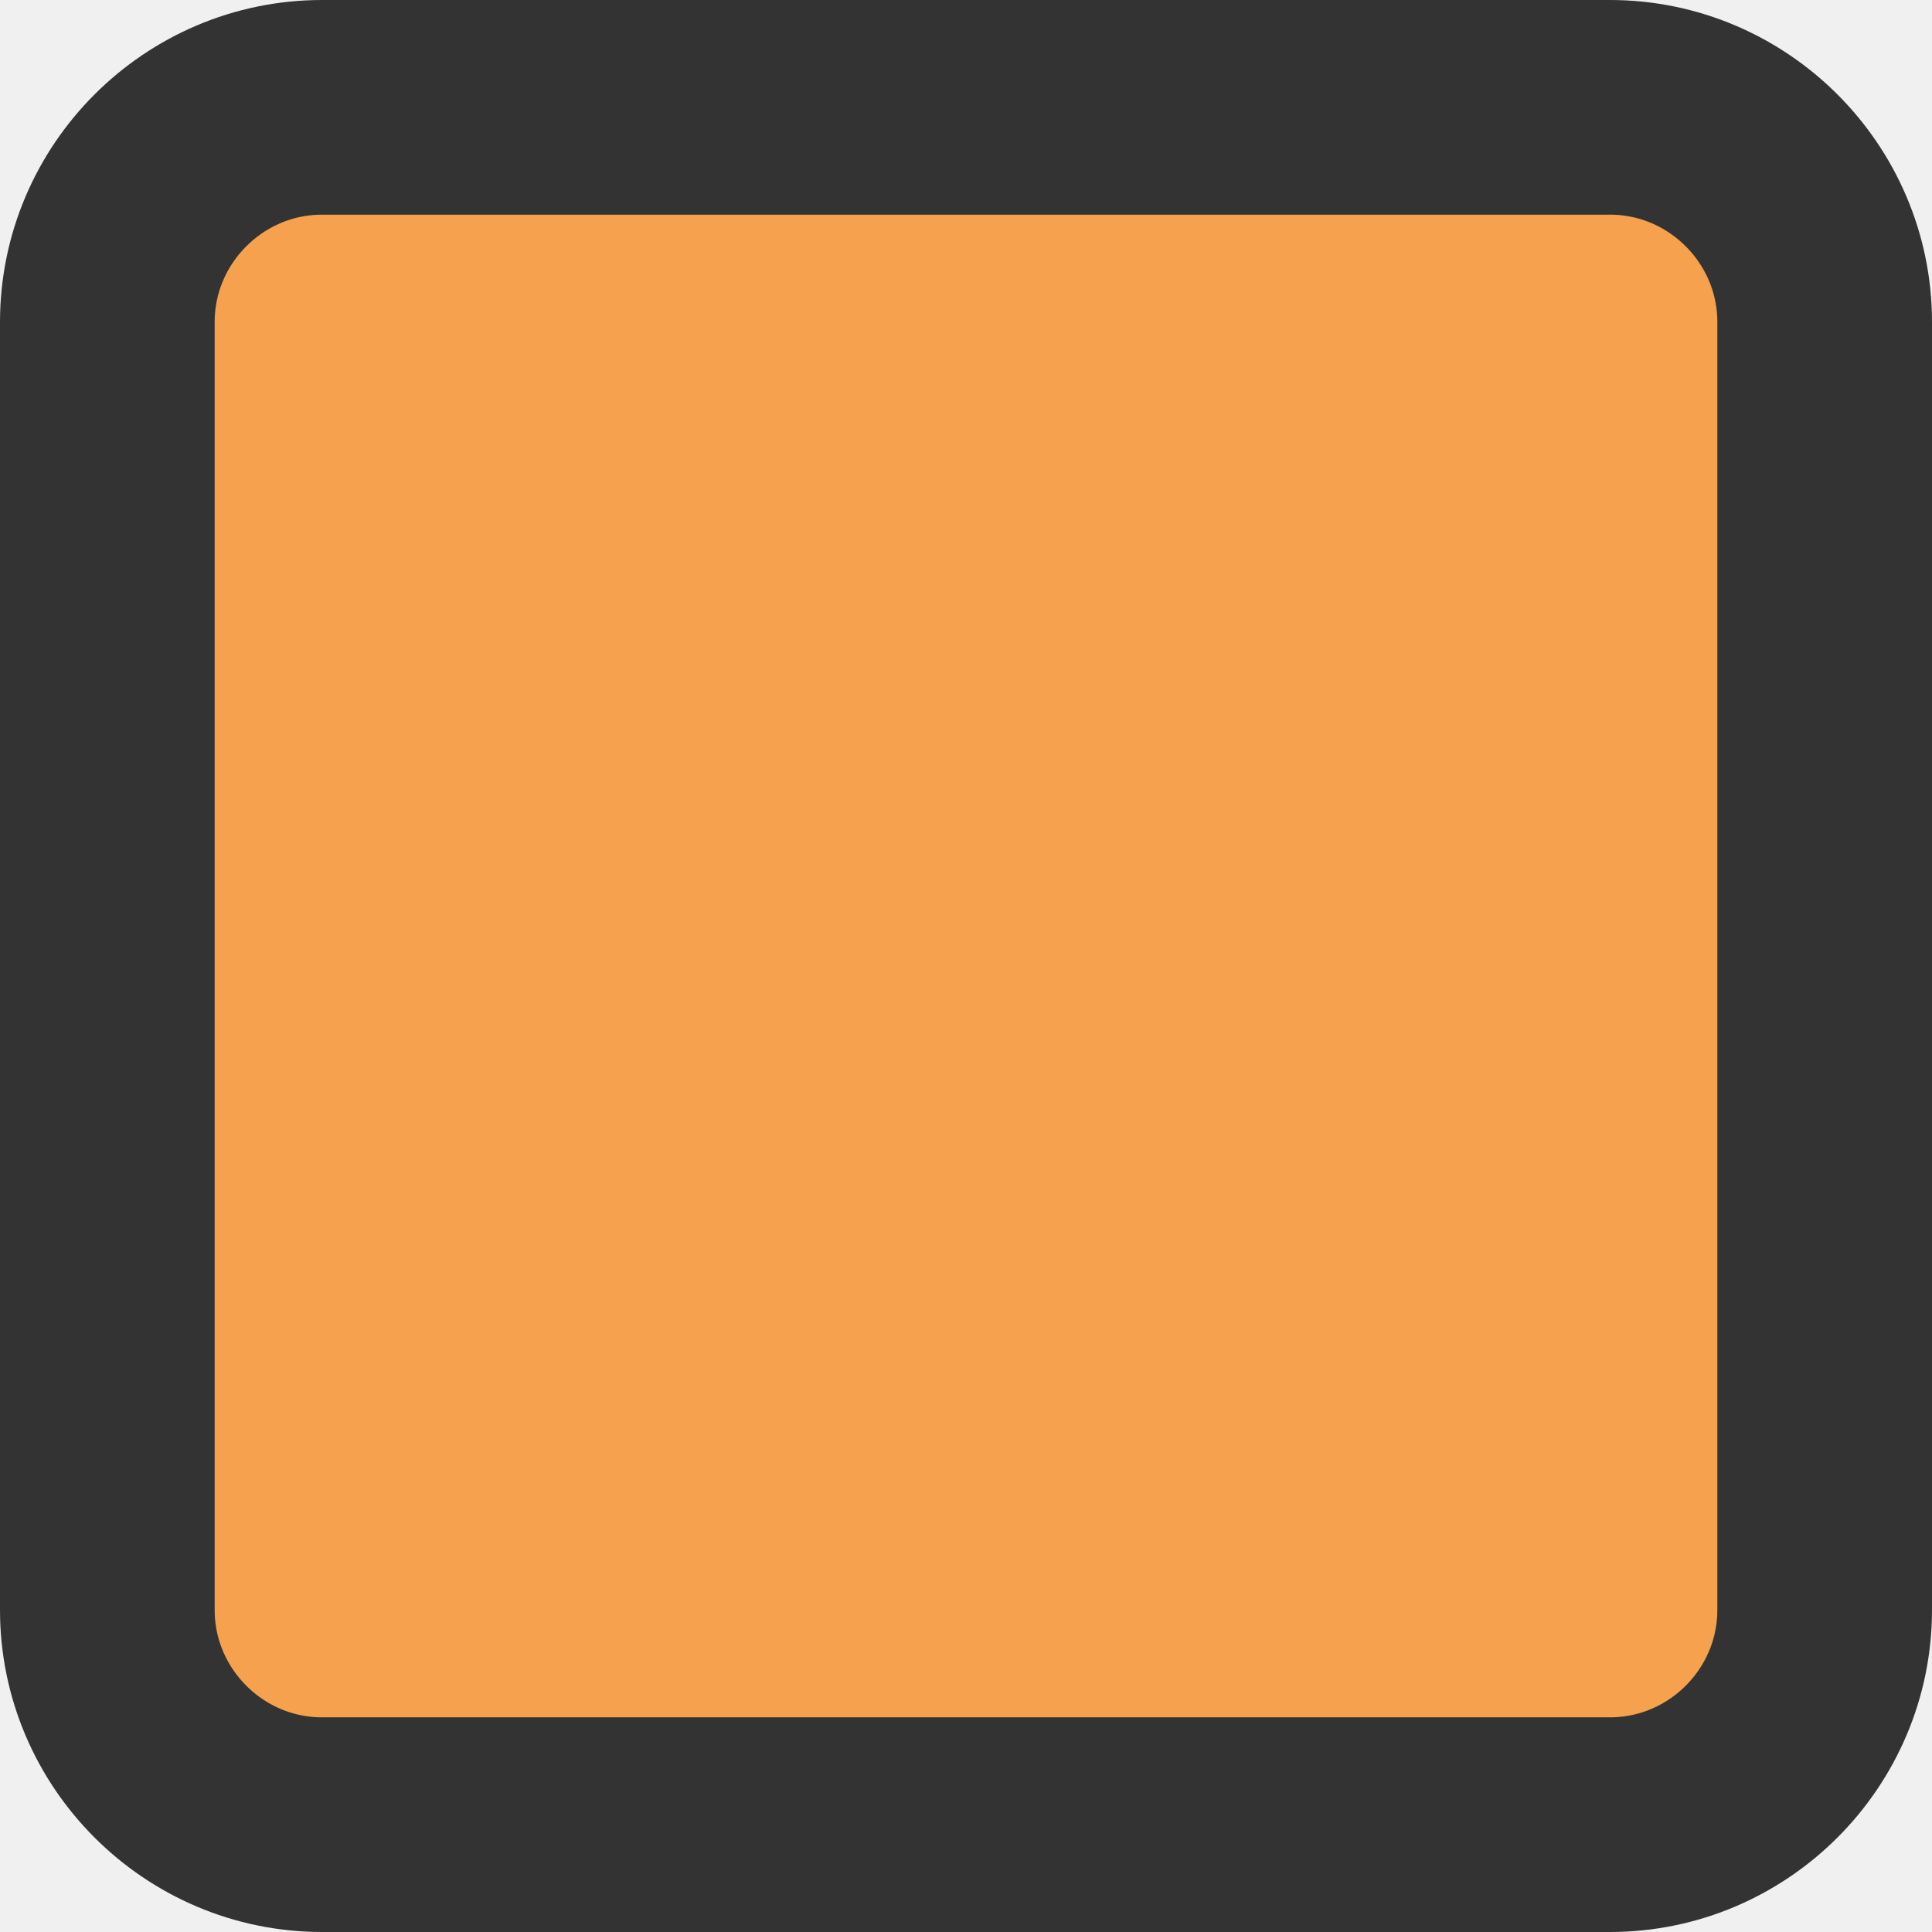
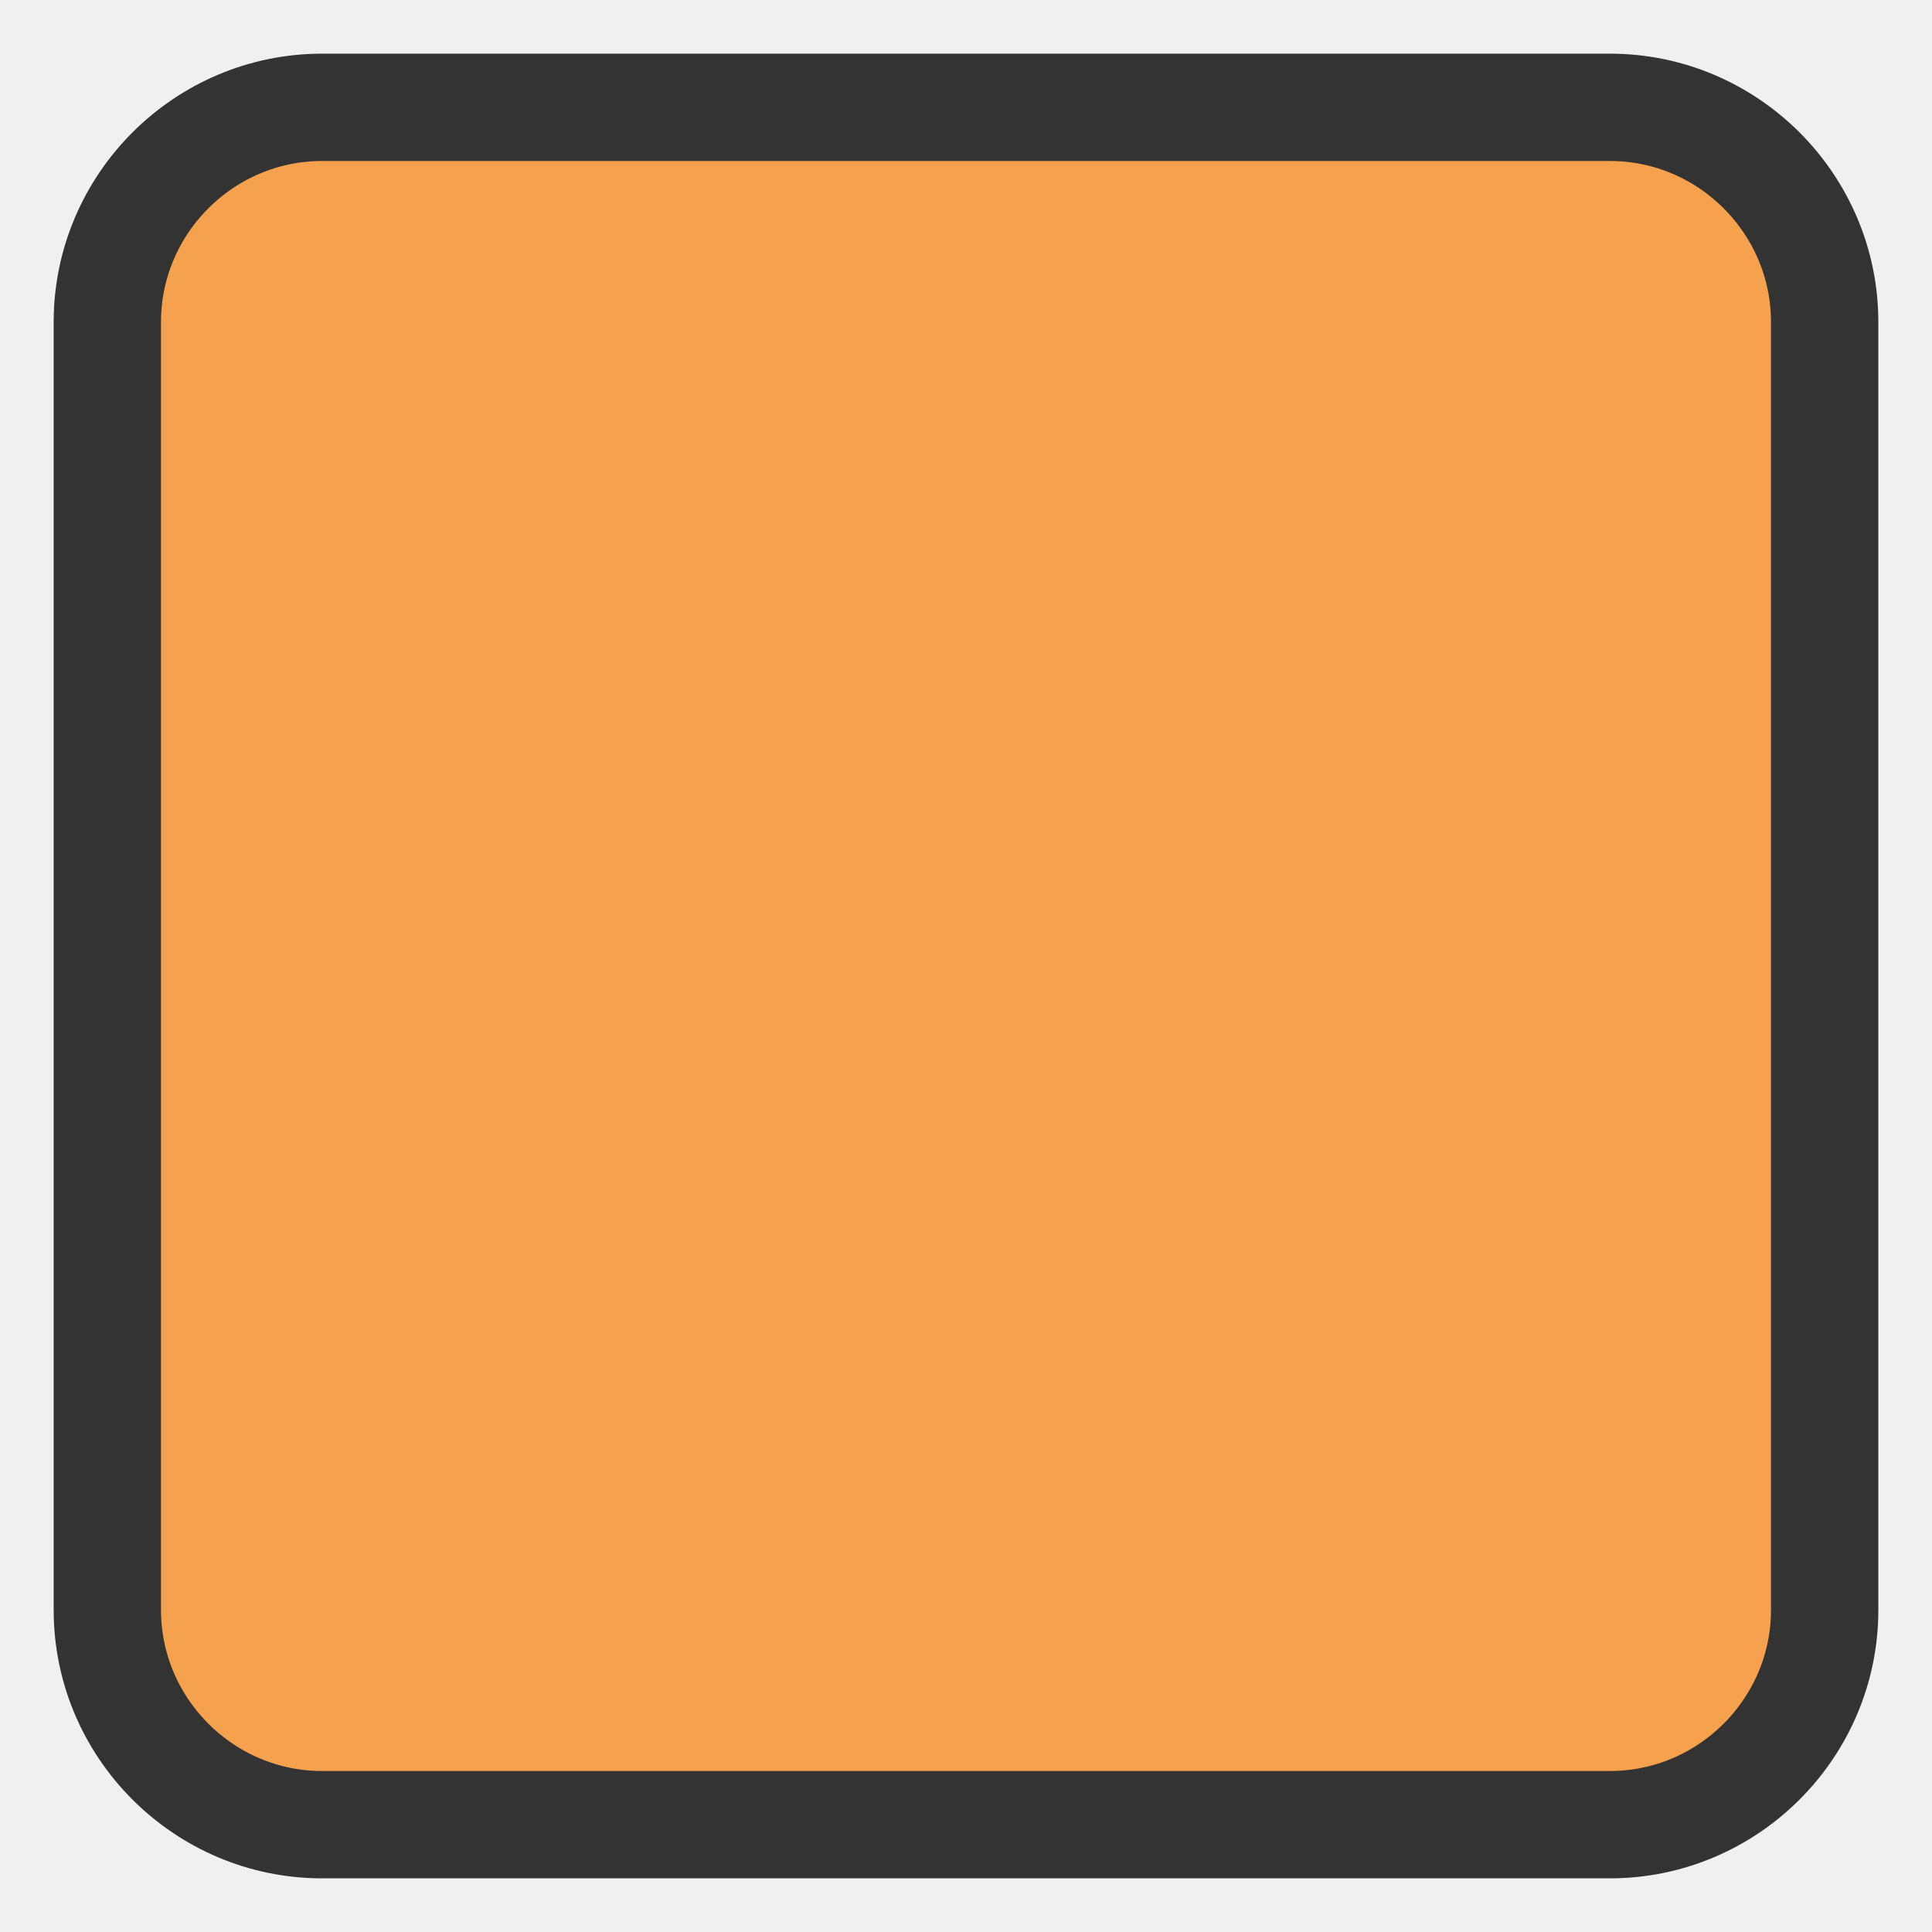
<svg xmlns="http://www.w3.org/2000/svg" version="1.1" id="Layer_1" x="0px" y="0px" viewBox="0 0 18 18" style="enable-background:new 0 0 18 18;" xml:space="preserve">
  <style type="text/css">
	.st0{fill:none;stroke:#FFFFFF;stroke-miterlimit:10;}
- 	.st1{fill:#f5a14d;stroke:#333333;stroke-width:2;stroke-miterlimit:10;}
+ 	.st1{fill:#f5a14d;stroke:#333333;stroke-width:1;stroke-miterlimit:10;}
</style>
  <path class="st0" d="M8.8,14.4" />
  <g>
    <path class="st1" d="M1,15c0,1.1,0.9,2,2,2h12c1.1,0,2-0.9,2-2V3c0-1.1-0.9-2-2-2H3C1.9,1,1,1.9,1,3V15z" />
  </g>
</svg>
